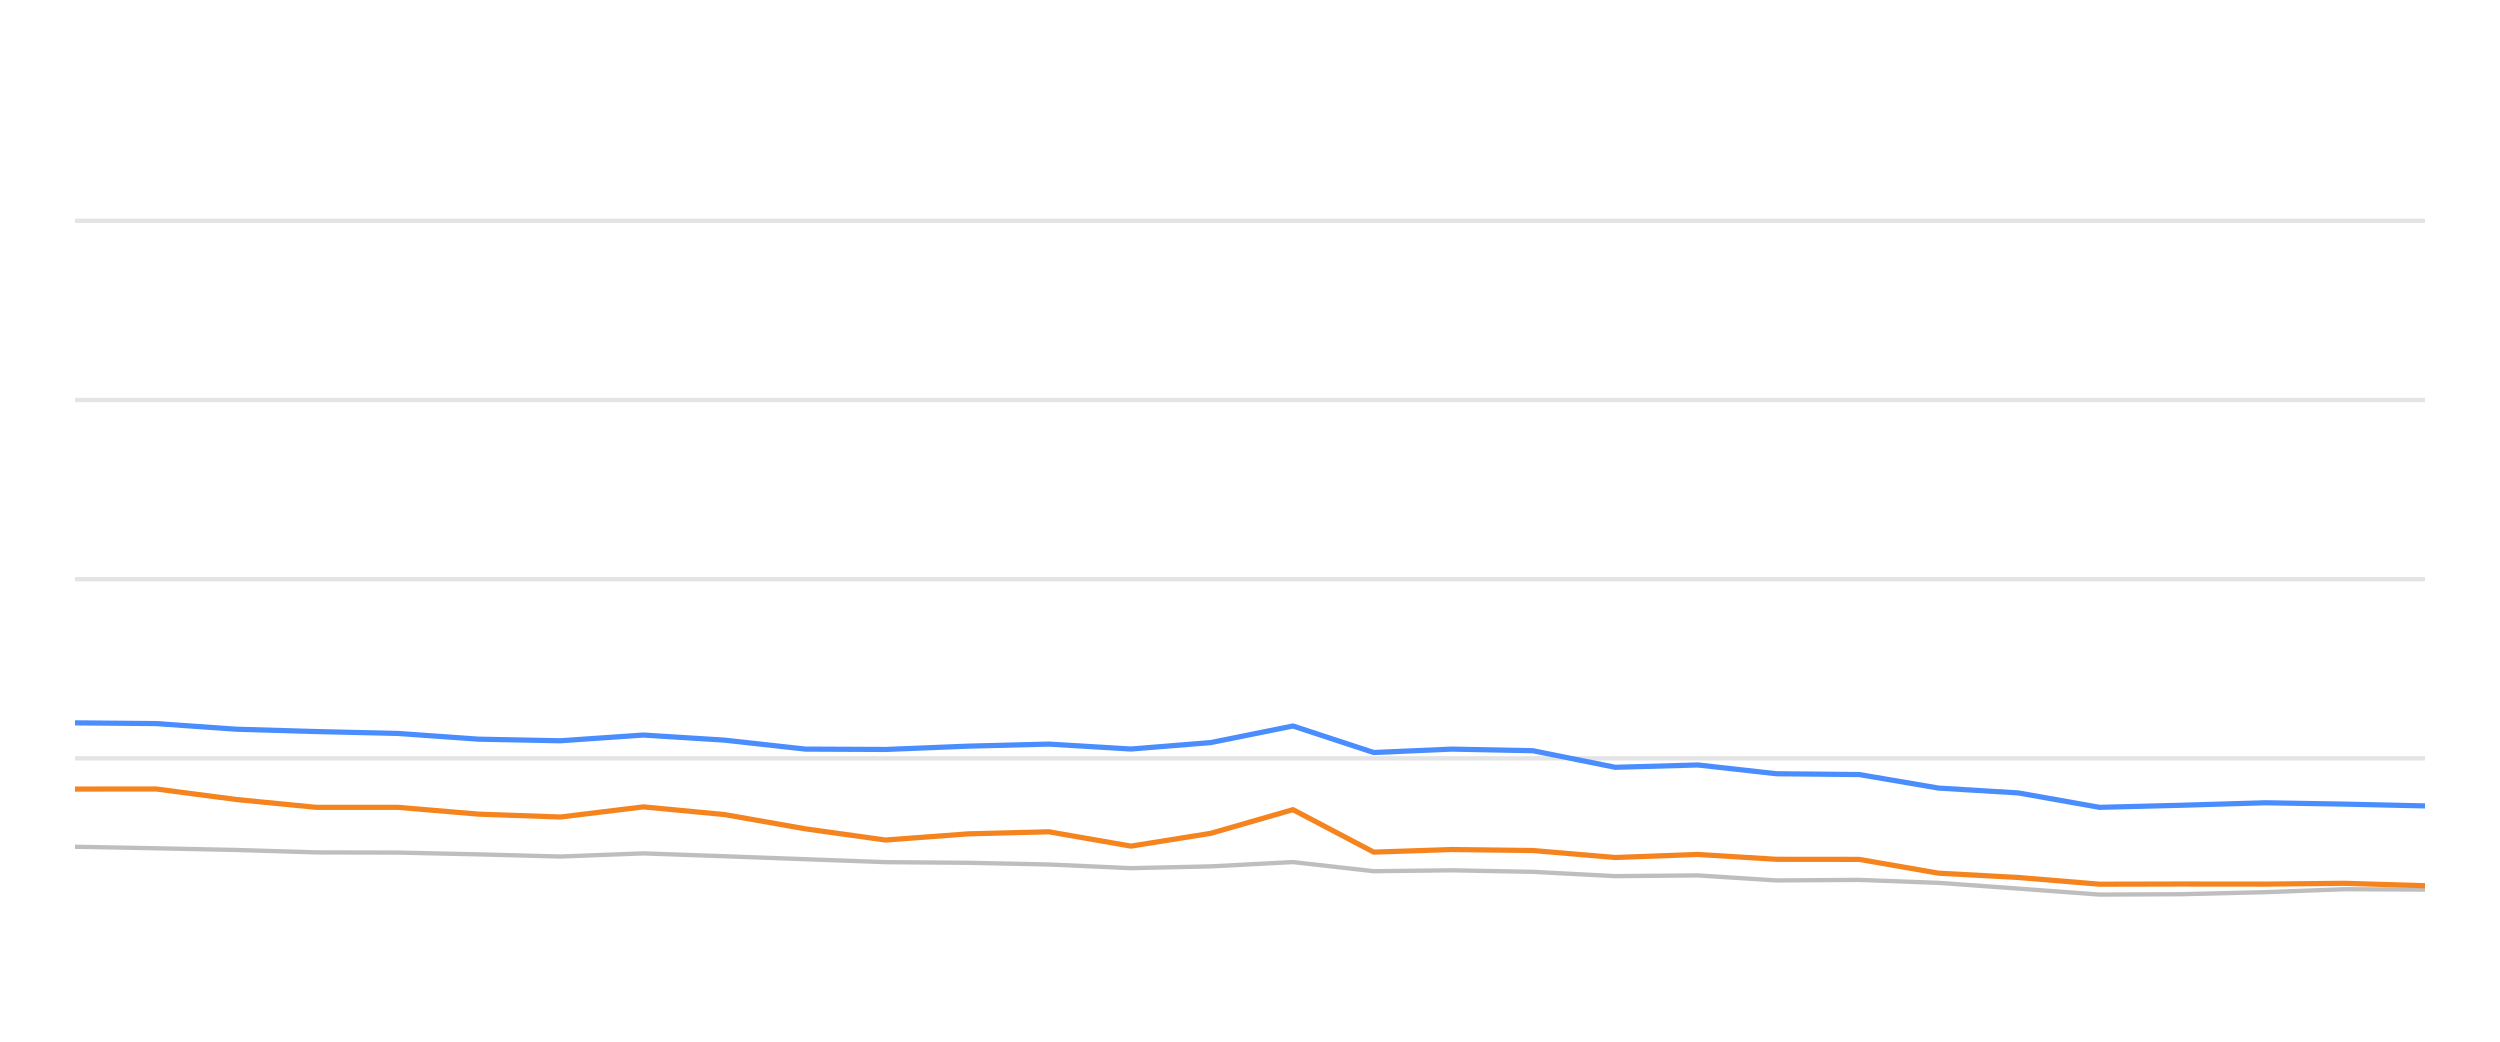
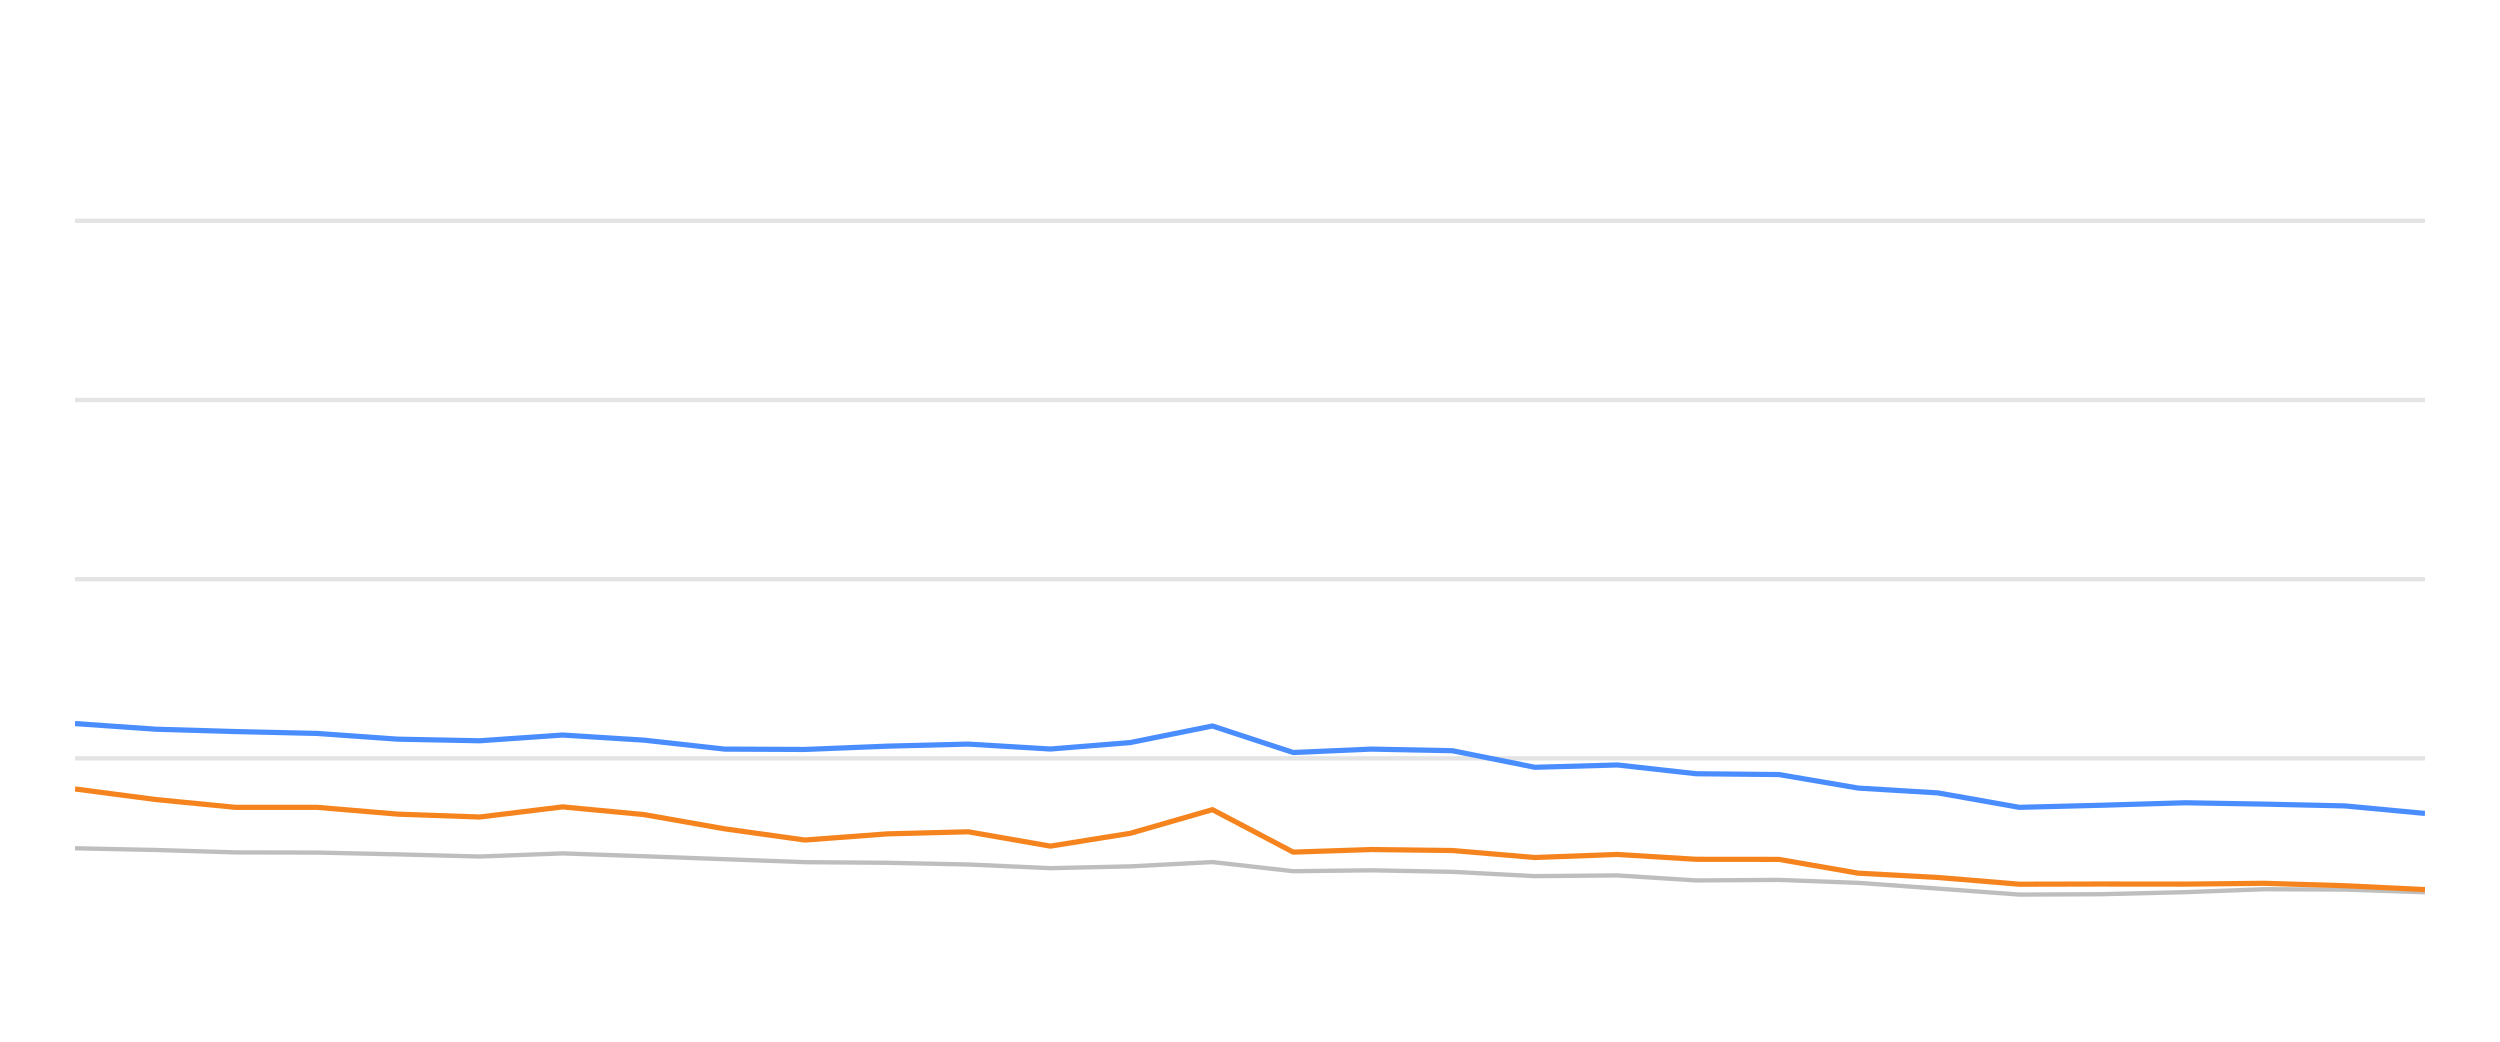
<svg xmlns="http://www.w3.org/2000/svg" width="288pt" height="120pt" viewBox="0 0 288 120" version="1.1">
  <defs>
    <style type="text/css">*{stroke-linejoin: round; stroke-linecap: butt}</style>
  </defs>
  <g id="figure_1">
    <g id="patch_1">
      <path d="M 0 120  L 288 120  L 288 0  L 0 0  L 0 120  z " style="fill: none; opacity: 0" />
    </g>
    <g id="axes_1">
      <g id="patch_2">
        <path d="M 8.64 108  L 279.36 108  L 279.36 4.8  L 8.64 4.8  L 8.64 108  z " style="fill: none" />
      </g>
      <g id="matplotlib.axis_1" />
      <g id="matplotlib.axis_2" />
      <g id="line2d_1">
-         <path d="M 8.64 87.36  L 279.36 87.36  " clip-path="url(#pfa4efc17c4)" style="fill: none; stroke: #b2b2b2; stroke-opacity: 0.35; stroke-width: 0.5; stroke-linecap: square" />
+         <path d="M 8.64 87.36  L 279.36 87.36  " clip-path="url(#pd671ea8353)" style="fill: none; stroke: #b2b2b2; stroke-opacity: 0.35; stroke-width: 0.5; stroke-linecap: square" />
      </g>
      <g id="line2d_2">
-         <path d="M 8.64 66.72  L 279.36 66.72  " clip-path="url(#pfa4efc17c4)" style="fill: none; stroke: #b2b2b2; stroke-opacity: 0.35; stroke-width: 0.5; stroke-linecap: square" />
+         <path d="M 8.64 66.72  L 279.36 66.72  " clip-path="url(#pd671ea8353)" style="fill: none; stroke: #b2b2b2; stroke-opacity: 0.35; stroke-width: 0.5; stroke-linecap: square" />
      </g>
      <g id="line2d_3">
-         <path d="M 8.64 46.08  L 279.36 46.08  " clip-path="url(#pfa4efc17c4)" style="fill: none; stroke: #b2b2b2; stroke-opacity: 0.35; stroke-width: 0.5; stroke-linecap: square" />
+         <path d="M 8.64 46.08  L 279.36 46.08  " clip-path="url(#pd671ea8353)" style="fill: none; stroke: #b2b2b2; stroke-opacity: 0.35; stroke-width: 0.5; stroke-linecap: square" />
      </g>
      <g id="line2d_4">
-         <path d="M 8.64 25.44  L 279.36 25.44  " clip-path="url(#pfa4efc17c4)" style="fill: none; stroke: #b2b2b2; stroke-opacity: 0.35; stroke-width: 0.5; stroke-linecap: square" />
+         <path d="M 8.64 25.44  L 279.36 25.44  " clip-path="url(#pd671ea8353)" style="fill: none; stroke: #b2b2b2; stroke-opacity: 0.35; stroke-width: 0.5; stroke-linecap: square" />
      </g>
      <g id="line2d_5">
-         <path d="M 8.64 97.546  L 17.958 97.721  L 27.261 97.917  L 36.428 98.196  L 45.834 98.217  L 55.132 98.423  L 64.552 98.671  L 74.115 98.31  L 83.485 98.64  L 92.778 98.98  L 102.014 99.321  L 111.536 99.393  L 120.825 99.589  L 130.288 100.012  L 139.486 99.806  L 148.949 99.311  L 158.251 100.363  L 167.238 100.26  L 176.581 100.435  L 186.066 100.931  L 195.583 100.848  L 204.646 101.426  L 214.178 101.364  L 223.309 101.705  L 232.503 102.365  L 241.872 103.057  L 251.203 103.015  L 260.971 102.778  L 270.062 102.438  L 279.36 102.479  " clip-path="url(#pfa4efc17c4)" style="fill: none; stroke: #bebebe; stroke-width: 0.5; stroke-linecap: round" />
+         <path d="M 8.64 97.721  L 17.946 97.917  L 27.116 98.196  L 36.525 98.217  L 45.826 98.423  L 55.25 98.671  L 64.815 98.31  L 74.189 98.64  L 83.485 98.98  L 92.723 99.321  L 102.249 99.393  L 111.541 99.589  L 121.007 100.012  L 130.208 99.806  L 139.674 99.311  L 148.979 100.363  L 157.969 100.26  L 167.315 100.435  L 176.804 100.931  L 186.324 100.848  L 195.389 101.426  L 204.925 101.364  L 214.059 101.705  L 223.256 102.365  L 232.628 103.057  L 241.963 103.015  L 251.734 102.778  L 260.828 102.438  L 270.129 102.479  L 279.36 102.788  " clip-path="url(#pd671ea8353)" style="fill: none; stroke: #bebebe; stroke-width: 0.5; stroke-linecap: round" />
      </g>
      <g id="line2d_6">
-         <path d="M 8.64 83.273  L 17.958 83.356  L 27.261 84.006  L 36.428 84.274  L 45.834 84.491  L 55.132 85.152  L 64.552 85.337  L 74.115 84.677  L 83.485 85.265  L 92.778 86.297  L 102.014 86.338  L 111.536 85.956  L 120.825 85.719  L 130.288 86.287  L 139.486 85.544  L 148.949 83.634  L 158.251 86.689  L 167.238 86.297  L 176.581 86.483  L 186.066 88.392  L 195.583 88.124  L 204.646 89.135  L 214.178 89.228  L 223.309 90.786  L 232.503 91.344  L 241.872 93.005  L 251.203 92.768  L 260.971 92.479  L 270.062 92.634  L 279.36 92.84  " clip-path="url(#pfa4efc17c4)" style="fill: none; stroke: #4a8dff; stroke-width: 0.6" />
+         <path d="M 8.64 83.356  L 17.946 84.006  L 27.116 84.274  L 36.525 84.491  L 45.826 85.152  L 55.25 85.337  L 64.815 84.677  L 74.189 85.265  L 83.485 86.297  L 92.723 86.338  L 102.249 85.956  L 111.541 85.719  L 121.007 86.287  L 130.208 85.544  L 139.674 83.634  L 148.979 86.689  L 157.969 86.297  L 167.315 86.483  L 176.804 88.392  L 186.324 88.124  L 195.389 89.135  L 204.925 89.228  L 214.059 90.786  L 223.256 91.344  L 232.628 93.005  L 241.963 92.768  L 251.734 92.479  L 260.828 92.634  L 270.129 92.84  L 279.36 93.707  " clip-path="url(#pd671ea8353)" style="fill: none; stroke: #4a8dff; stroke-width: 0.6" />
      </g>
      <g id="line2d_7">
-         <path d="M 8.64 90.9  L 17.958 90.889  L 27.261 92.107  L 36.428 93.005  L 45.834 93.005  L 55.132 93.789  L 64.552 94.12  L 74.115 92.953  L 83.485 93.841  L 92.778 95.482  L 102.014 96.772  L 111.536 96.06  L 120.825 95.822  L 130.288 97.474  L 139.486 95.998  L 148.949 93.273  L 158.251 98.165  L 167.238 97.866  L 176.581 97.979  L 186.066 98.784  L 195.583 98.433  L 204.646 98.991  L 214.178 99.001  L 223.309 100.59  L 232.503 101.086  L 241.872 101.86  L 251.203 101.839  L 260.971 101.849  L 270.062 101.756  L 279.36 102.035  " clip-path="url(#pfa4efc17c4)" style="fill: none; stroke: #f5841e; stroke-width: 0.6" />
+         <path d="M 8.64 90.889  L 17.946 92.107  L 27.116 93.005  L 36.525 93.005  L 45.826 93.789  L 55.25 94.12  L 64.815 92.953  L 74.189 93.841  L 83.485 95.482  L 92.723 96.772  L 102.249 96.06  L 111.541 95.822  L 121.007 97.474  L 130.208 95.998  L 139.674 93.273  L 148.979 98.165  L 157.969 97.866  L 167.315 97.979  L 176.804 98.784  L 186.324 98.433  L 195.389 98.991  L 204.925 99.001  L 214.059 100.59  L 223.256 101.086  L 232.628 101.86  L 241.963 101.839  L 251.734 101.849  L 260.828 101.756  L 270.129 102.035  L 279.36 102.479  " clip-path="url(#pd671ea8353)" style="fill: none; stroke: #f5841e; stroke-width: 0.6" />
      </g>
    </g>
  </g>
  <defs>
-     <clipPath id="pfa4efc17c4">
+     <clipPath id="pd671ea8353">
      <rect x="8.64" y="4.8" width="270.72" height="103.2" />
    </clipPath>
  </defs>
</svg>
